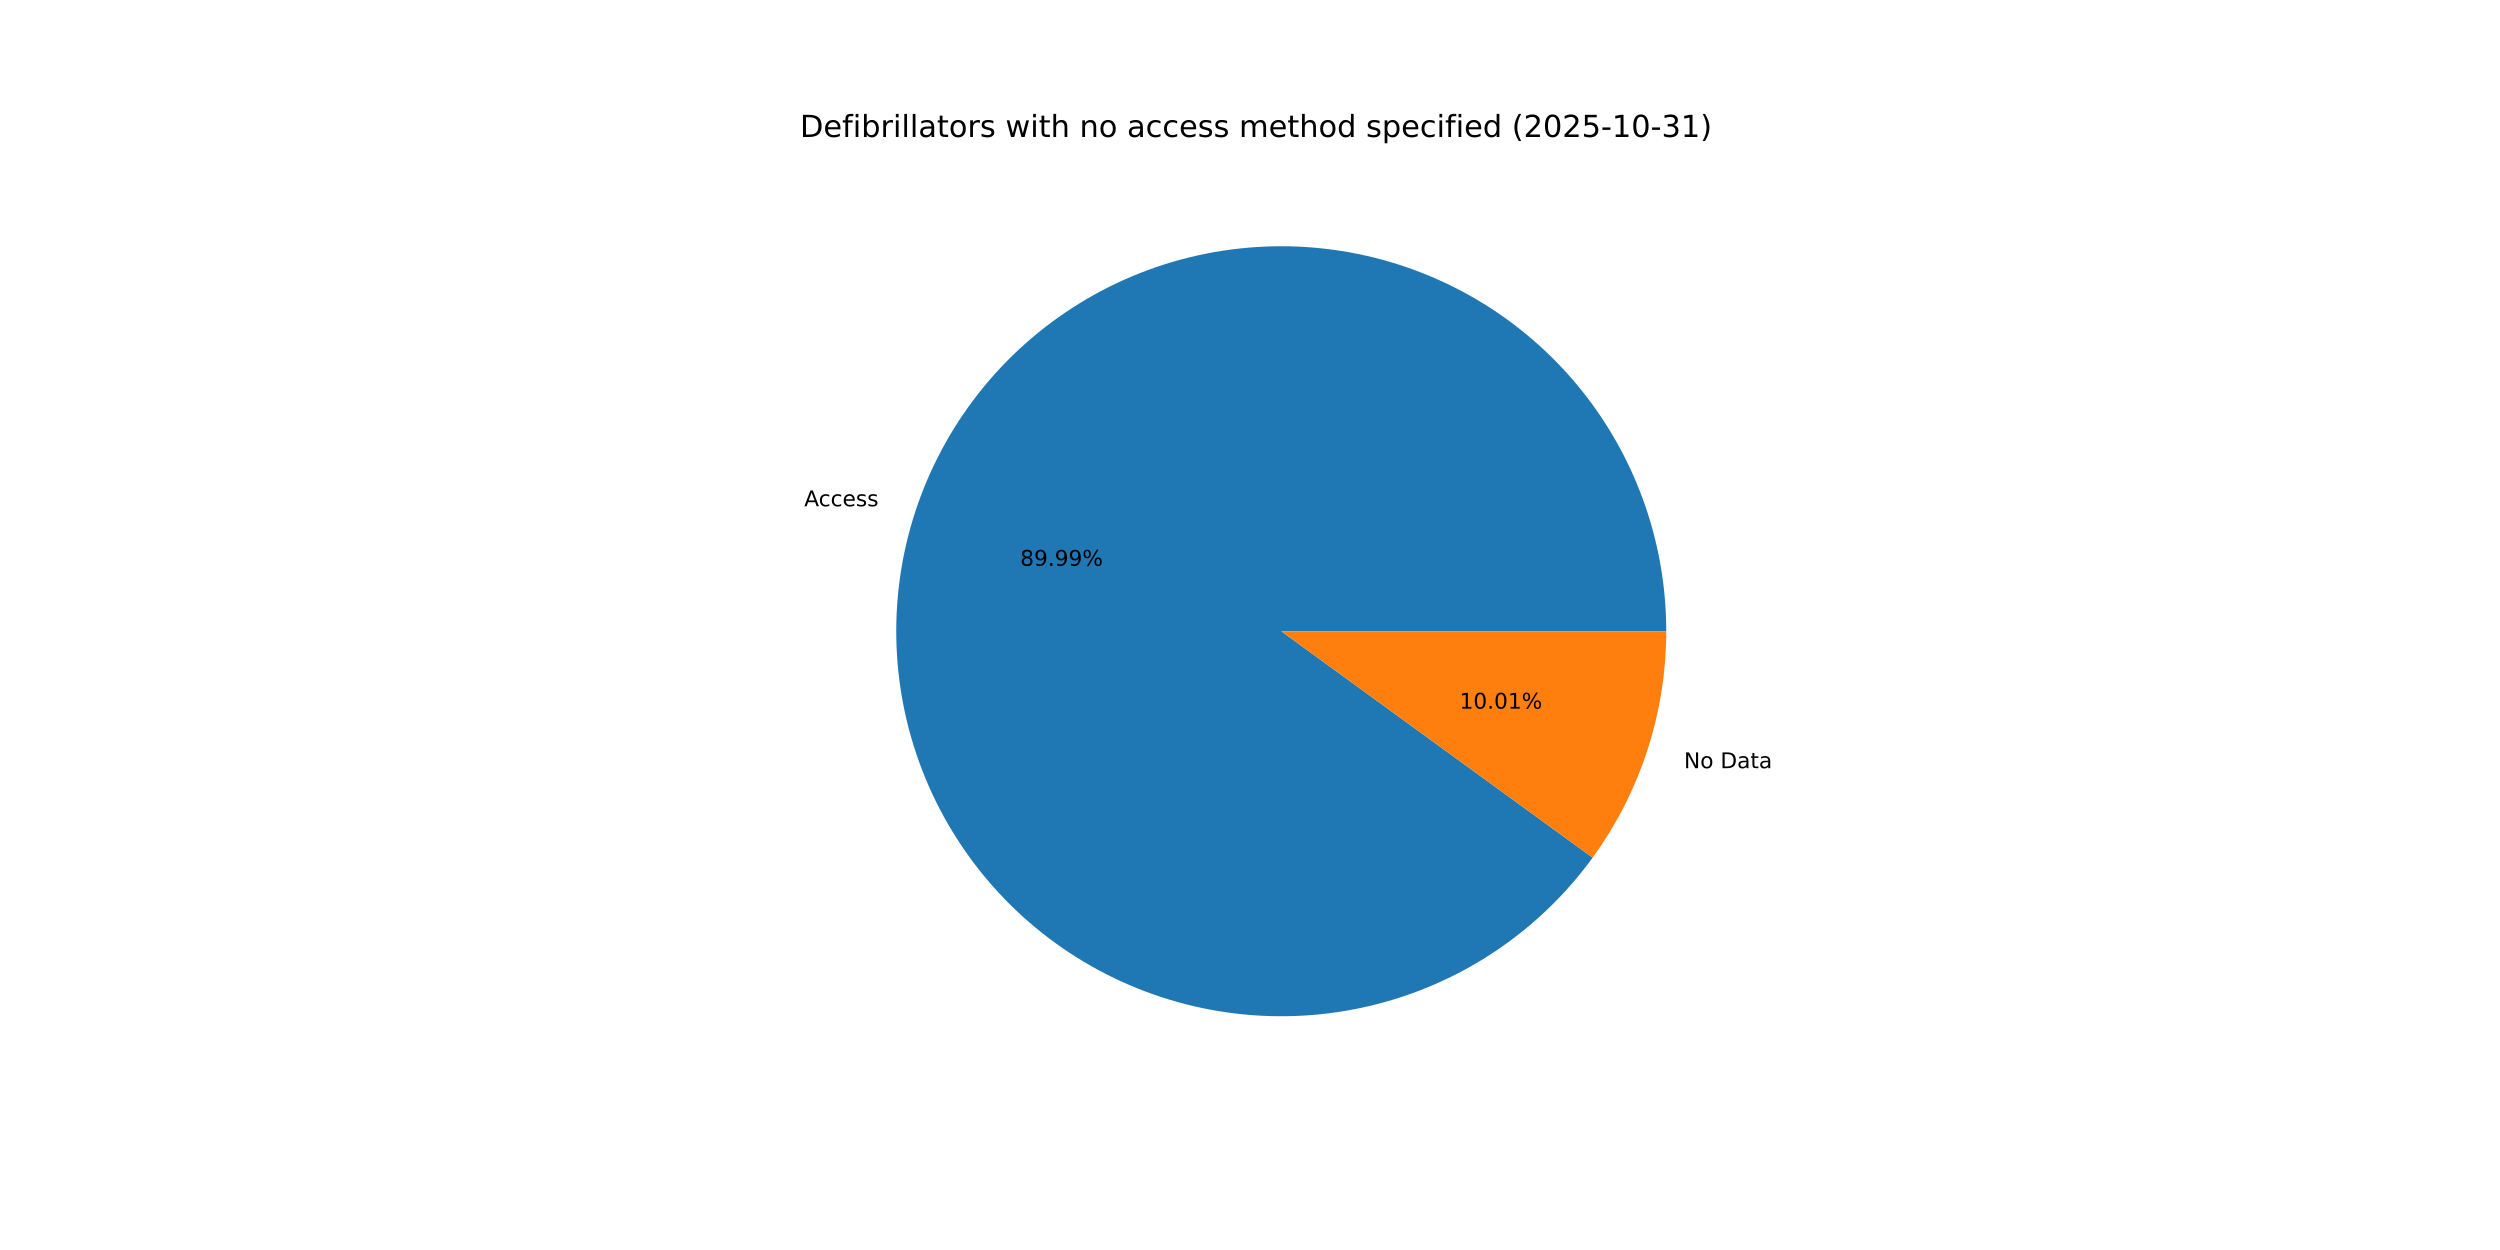
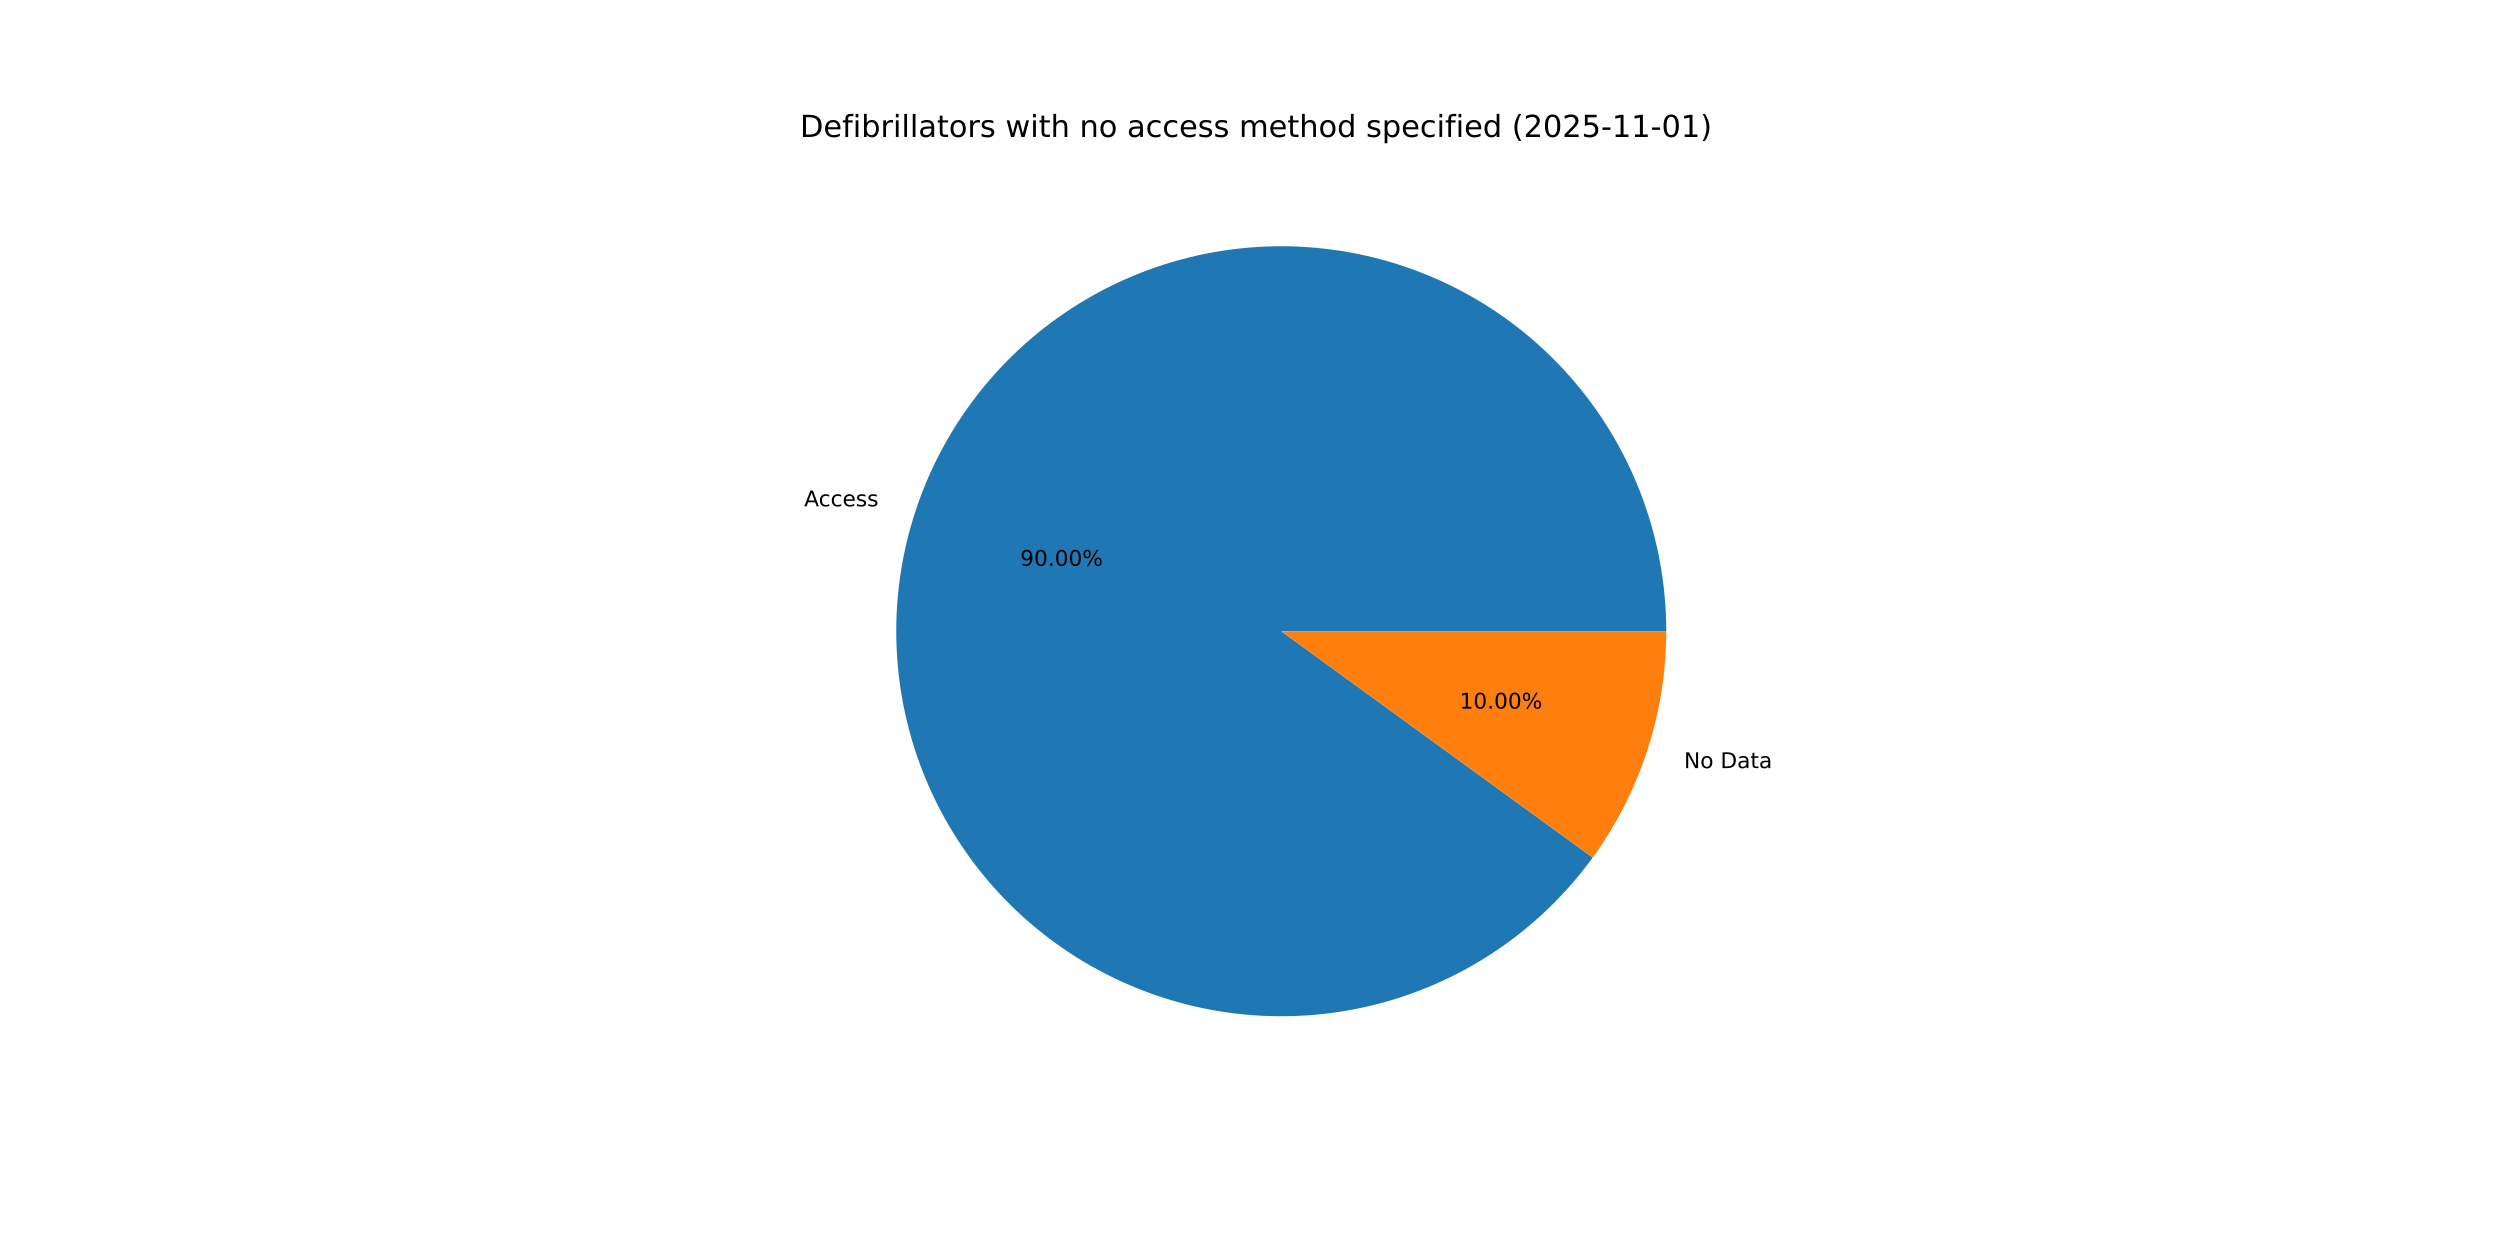
<svg xmlns="http://www.w3.org/2000/svg" xmlns:xlink="http://www.w3.org/1999/xlink" width="1152pt" height="576pt" viewBox="0 0 1152 576" version="1.1">
  <defs>
    <style type="text/css">*{stroke-linejoin: round; stroke-linecap: butt}</style>
  </defs>
  <g id="figure_1">
    <g id="patch_1">
      <path d="M 0 576  L 1152 576  L 1152 0  L 0 0  z " style="fill: #ffffff" />
    </g>
    <g id="axes_1">
      <g id="patch_2">
-         <path d="M 767.808 290.88  C 767.808 269.927 764.096 249.139 756.844 229.481  C 749.593 209.823 738.916 191.604 725.309 175.67  C 711.702 159.737 695.379 146.339 677.099 136.1  C 658.818 125.86 638.867 118.939 618.173 115.659  C 597.478 112.379 576.365 112.791 555.814 116.876  C 535.263 120.961 515.598 128.654 497.73 139.599  C 479.863 150.544 464.076 164.568 451.1 181.02  C 438.125 197.472 428.167 216.093 421.687 236.019  C 415.208 255.945 412.31 276.862 413.127 297.799  C 413.944 318.736 418.464 339.364 426.477 358.724  C 434.49 378.085 445.869 395.873 460.087 411.264  C 474.306 426.654 491.138 439.405 509.804 448.924  C 528.47 458.443 548.676 464.58 569.483 467.051  C 590.289 469.521 611.37 468.286 631.746 463.403  C 652.122 458.52 671.473 450.065 688.899 438.432  C 706.326 426.798 721.555 412.169 733.878 395.223  L 590.4 290.88  z " style="fill: #1f77b4" />
+         <path d="M 767.808 290.88  C 767.808 269.926 764.096 249.137 756.843 229.478  C 749.591 209.819 738.913 191.599 725.304 175.665  C 711.696 159.731 695.372 146.334 677.09 136.095  C 658.808 125.856 638.855 118.936 618.159 115.657  C 597.463 112.379 576.349 112.792 555.798 116.879  C 535.246 120.966 515.58 128.662 497.713 139.61  C 479.846 150.557 464.059 164.584 451.086 181.038  C 438.112 197.493 428.156 216.117 421.679 236.045  C 415.202 255.973 412.307 276.892 413.128 297.83  C 413.949 318.768 418.473 339.396 426.49 358.755  C 434.507 378.115 445.891 395.903 460.113 411.291  C 474.335 426.68 491.171 439.427 509.84 448.942  C 528.51 458.458 548.718 464.59 569.526 467.056  C 590.335 469.521 611.416 468.281 631.792 463.392  C 652.168 458.503 671.517 450.042 688.942 438.403  C 706.366 426.764 721.591 412.13 733.91 395.18  L 590.4 290.88  z " style="fill: #1f77b4" />
      </g>
      <g id="patch_3">
-         <path d="M 733.878 395.223  C 744.836 380.157 753.352 363.457 759.113 345.741  C 764.873 328.024 767.808 309.51 767.808 290.88  L 590.4 290.88  z " style="fill: #ff7f0e" />
+         <path d="M 733.91 395.18  C 744.858 380.117 753.365 363.424 759.121 345.715  C 764.876 328.006 767.808 309.501 767.808 290.88  L 590.4 290.88  z " style="fill: #ff7f0e" />
      </g>
      <g id="matplotlib.axis_1" />
      <g id="matplotlib.axis_2" />
      <g id="text_1">
-         <g transform="translate(370.5819 233.2927) scale(0.1 -0.1)">
+         <g transform="translate(370.5727 233.321) scale(0.1 -0.1)">
          <defs>
            <path id="DejaVuSans-41" d="M 2188 4044  L 1331 1722  L 3047 1722  L 2188 4044  z M 1831 4666  L 2547 4666  L 4325 0  L 3669 0  L 3244 1197  L 1141 1197  L 716 0  L 50 0  L 1831 4666  z " transform="scale(0.015625)" />
            <path id="DejaVuSans-63" d="M 3122 3366  L 3122 2828  Q 2878 2963 2633 3030  Q 2388 3097 2138 3097  Q 1578 3097 1268 2742  Q 959 2388 959 1747  Q 959 1106 1268 751  Q 1578 397 2138 397  Q 2388 397 2633 464  Q 2878 531 3122 666  L 3122 134  Q 2881 22 2623 -34  Q 2366 -91 2075 -91  Q 1284 -91 818 406  Q 353 903 353 1747  Q 353 2603 823 3093  Q 1294 3584 2113 3584  Q 2378 3584 2631 3529  Q 2884 3475 3122 3366  z " transform="scale(0.015625)" />
            <path id="DejaVuSans-65" d="M 3597 1894  L 3597 1613  L 953 1613  Q 991 1019 1311 708  Q 1631 397 2203 397  Q 2534 397 2845 478  Q 3156 559 3463 722  L 3463 178  Q 3153 47 2828 -22  Q 2503 -91 2169 -91  Q 1331 -91 842 396  Q 353 884 353 1716  Q 353 2575 817 3079  Q 1281 3584 2069 3584  Q 2775 3584 3186 3129  Q 3597 2675 3597 1894  z M 3022 2063  Q 3016 2534 2758 2815  Q 2500 3097 2075 3097  Q 1594 3097 1305 2825  Q 1016 2553 972 2059  L 3022 2063  z " transform="scale(0.015625)" />
            <path id="DejaVuSans-73" d="M 2834 3397  L 2834 2853  Q 2591 2978 2328 3040  Q 2066 3103 1784 3103  Q 1356 3103 1142 2972  Q 928 2841 928 2578  Q 928 2378 1081 2264  Q 1234 2150 1697 2047  L 1894 2003  Q 2506 1872 2764 1633  Q 3022 1394 3022 966  Q 3022 478 2636 193  Q 2250 -91 1575 -91  Q 1294 -91 989 -36  Q 684 19 347 128  L 347 722  Q 666 556 975 473  Q 1284 391 1588 391  Q 1994 391 2212 530  Q 2431 669 2431 922  Q 2431 1156 2273 1281  Q 2116 1406 1581 1522  L 1381 1569  Q 847 1681 609 1914  Q 372 2147 372 2553  Q 372 3047 722 3315  Q 1072 3584 1716 3584  Q 2034 3584 2315 3537  Q 2597 3491 2834 3397  z " transform="scale(0.015625)" />
          </defs>
          <use xlink:href="#DejaVuSans-41" />
          <use xlink:href="#DejaVuSans-63" x="66.658" />
          <use xlink:href="#DejaVuSans-63" x="121.639" />
          <use xlink:href="#DejaVuSans-65" x="176.619" />
          <use xlink:href="#DejaVuSans-73" x="238.143" />
          <use xlink:href="#DejaVuSans-73" x="290.242" />
        </g>
      </g>
      <g id="text_2">
-         <g transform="translate(470.1077 260.723) scale(0.1 -0.1)">
+         <g transform="translate(470.1026 260.7384) scale(0.1 -0.1)">
          <defs>
-             <path id="DejaVuSans-38" d="M 2034 2216  Q 1584 2216 1326 1975  Q 1069 1734 1069 1313  Q 1069 891 1326 650  Q 1584 409 2034 409  Q 2484 409 2743 651  Q 3003 894 3003 1313  Q 3003 1734 2745 1975  Q 2488 2216 2034 2216  z M 1403 2484  Q 997 2584 770 2862  Q 544 3141 544 3541  Q 544 4100 942 4425  Q 1341 4750 2034 4750  Q 2731 4750 3128 4425  Q 3525 4100 3525 3541  Q 3525 3141 3298 2862  Q 3072 2584 2669 2484  Q 3125 2378 3379 2068  Q 3634 1759 3634 1313  Q 3634 634 3220 271  Q 2806 -91 2034 -91  Q 1263 -91 848 271  Q 434 634 434 1313  Q 434 1759 690 2068  Q 947 2378 1403 2484  z M 1172 3481  Q 1172 3119 1398 2916  Q 1625 2713 2034 2713  Q 2441 2713 2670 2916  Q 2900 3119 2900 3481  Q 2900 3844 2670 4047  Q 2441 4250 2034 4250  Q 1625 4250 1398 4047  Q 1172 3844 1172 3481  z " transform="scale(0.015625)" />
            <path id="DejaVuSans-39" d="M 703 97  L 703 672  Q 941 559 1184 500  Q 1428 441 1663 441  Q 2288 441 2617 861  Q 2947 1281 2994 2138  Q 2813 1869 2534 1725  Q 2256 1581 1919 1581  Q 1219 1581 811 2004  Q 403 2428 403 3163  Q 403 3881 828 4315  Q 1253 4750 1959 4750  Q 2769 4750 3195 4129  Q 3622 3509 3622 2328  Q 3622 1225 3098 567  Q 2575 -91 1691 -91  Q 1453 -91 1209 -44  Q 966 3 703 97  z M 1959 2075  Q 2384 2075 2632 2365  Q 2881 2656 2881 3163  Q 2881 3666 2632 3958  Q 2384 4250 1959 4250  Q 1534 4250 1286 3958  Q 1038 3666 1038 3163  Q 1038 2656 1286 2365  Q 1534 2075 1959 2075  z " transform="scale(0.015625)" />
+             <path id="DejaVuSans-30" d="M 2034 4250  Q 1547 4250 1301 3770  Q 1056 3291 1056 2328  Q 1056 1369 1301 889  Q 1547 409 2034 409  Q 2525 409 2770 889  Q 3016 1369 3016 2328  Q 3016 3291 2770 3770  Q 2525 4250 2034 4250  z M 2034 4750  Q 2819 4750 3233 4129  Q 3647 3509 3647 2328  Q 3647 1150 3233 529  Q 2819 -91 2034 -91  Q 1250 -91 836 529  Q 422 1150 422 2328  Q 422 3509 836 4129  Q 1250 4750 2034 4750  z " transform="scale(0.015625)" />
            <path id="DejaVuSans-2e" d="M 684 794  L 1344 794  L 1344 0  L 684 0  L 684 794  z " transform="scale(0.015625)" />
            <path id="DejaVuSans-25" d="M 4653 2053  Q 4381 2053 4226 1822  Q 4072 1591 4072 1178  Q 4072 772 4226 539  Q 4381 306 4653 306  Q 4919 306 5073 539  Q 5228 772 5228 1178  Q 5228 1588 5073 1820  Q 4919 2053 4653 2053  z M 4653 2450  Q 5147 2450 5437 2106  Q 5728 1763 5728 1178  Q 5728 594 5436 251  Q 5144 -91 4653 -91  Q 4153 -91 3862 251  Q 3572 594 3572 1178  Q 3572 1766 3864 2108  Q 4156 2450 4653 2450  z M 1428 4353  Q 1159 4353 1004 4120  Q 850 3888 850 3481  Q 850 3069 1003 2837  Q 1156 2606 1428 2606  Q 1700 2606 1854 2837  Q 2009 3069 2009 3481  Q 2009 3884 1853 4118  Q 1697 4353 1428 4353  z M 4250 4750  L 4750 4750  L 1831 -91  L 1331 -91  L 4250 4750  z M 1428 4750  Q 1922 4750 2215 4408  Q 2509 4066 2509 3481  Q 2509 2891 2217 2550  Q 1925 2209 1428 2209  Q 931 2209 642 2551  Q 353 2894 353 3481  Q 353 4063 643 4406  Q 934 4750 1428 4750  z " transform="scale(0.015625)" />
          </defs>
-           <use xlink:href="#DejaVuSans-38" />
-           <use xlink:href="#DejaVuSans-39" x="63.623" />
+           <use xlink:href="#DejaVuSans-39" />
+           <use xlink:href="#DejaVuSans-30" x="63.623" />
          <use xlink:href="#DejaVuSans-2e" x="127.246" />
-           <use xlink:href="#DejaVuSans-39" x="159.033" />
-           <use xlink:href="#DejaVuSans-39" x="222.656" />
+           <use xlink:href="#DejaVuSans-30" x="159.033" />
+           <use xlink:href="#DejaVuSans-30" x="222.656" />
          <use xlink:href="#DejaVuSans-25" x="286.279" />
        </g>
      </g>
      <g id="text_3">
-         <g transform="translate(775.9838 353.9861) scale(0.1 -0.1)">
+         <g transform="translate(775.993 353.9577) scale(0.1 -0.1)">
          <defs>
            <path id="DejaVuSans-4e" d="M 628 4666  L 1478 4666  L 3547 763  L 3547 4666  L 4159 4666  L 4159 0  L 3309 0  L 1241 3903  L 1241 0  L 628 0  L 628 4666  z " transform="scale(0.015625)" />
            <path id="DejaVuSans-6f" d="M 1959 3097  Q 1497 3097 1228 2736  Q 959 2375 959 1747  Q 959 1119 1226 758  Q 1494 397 1959 397  Q 2419 397 2687 759  Q 2956 1122 2956 1747  Q 2956 2369 2687 2733  Q 2419 3097 1959 3097  z M 1959 3584  Q 2709 3584 3137 3096  Q 3566 2609 3566 1747  Q 3566 888 3137 398  Q 2709 -91 1959 -91  Q 1206 -91 779 398  Q 353 888 353 1747  Q 353 2609 779 3096  Q 1206 3584 1959 3584  z " transform="scale(0.015625)" />
            <path id="DejaVuSans-20" transform="scale(0.015625)" />
            <path id="DejaVuSans-44" d="M 1259 4147  L 1259 519  L 2022 519  Q 2988 519 3436 956  Q 3884 1394 3884 2338  Q 3884 3275 3436 3711  Q 2988 4147 2022 4147  L 1259 4147  z M 628 4666  L 1925 4666  Q 3281 4666 3915 4102  Q 4550 3538 4550 2338  Q 4550 1131 3912 565  Q 3275 0 1925 0  L 628 0  L 628 4666  z " transform="scale(0.015625)" />
            <path id="DejaVuSans-61" d="M 2194 1759  Q 1497 1759 1228 1600  Q 959 1441 959 1056  Q 959 750 1161 570  Q 1363 391 1709 391  Q 2188 391 2477 730  Q 2766 1069 2766 1631  L 2766 1759  L 2194 1759  z M 3341 1997  L 3341 0  L 2766 0  L 2766 531  Q 2569 213 2275 61  Q 1981 -91 1556 -91  Q 1019 -91 701 211  Q 384 513 384 1019  Q 384 1609 779 1909  Q 1175 2209 1959 2209  L 2766 2209  L 2766 2266  Q 2766 2663 2505 2880  Q 2244 3097 1772 3097  Q 1472 3097 1187 3025  Q 903 2953 641 2809  L 641 3341  Q 956 3463 1253 3523  Q 1550 3584 1831 3584  Q 2591 3584 2966 3190  Q 3341 2797 3341 1997  z " transform="scale(0.015625)" />
            <path id="DejaVuSans-74" d="M 1172 4494  L 1172 3500  L 2356 3500  L 2356 3053  L 1172 3053  L 1172 1153  Q 1172 725 1289 603  Q 1406 481 1766 481  L 2356 481  L 2356 0  L 1766 0  Q 1100 0 847 248  Q 594 497 594 1153  L 594 3053  L 172 3053  L 172 3500  L 594 3500  L 594 4494  L 1172 4494  z " transform="scale(0.015625)" />
          </defs>
          <use xlink:href="#DejaVuSans-4e" />
          <use xlink:href="#DejaVuSans-6f" x="74.805" />
          <use xlink:href="#DejaVuSans-20" x="135.986" />
          <use xlink:href="#DejaVuSans-44" x="167.773" />
          <use xlink:href="#DejaVuSans-61" x="244.775" />
          <use xlink:href="#DejaVuSans-74" x="306.055" />
          <use xlink:href="#DejaVuSans-61" x="345.264" />
        </g>
      </g>
      <g id="text_4">
-         <g transform="translate(672.5627 326.5557) scale(0.1 -0.1)">
+         <g transform="translate(672.5677 326.5403) scale(0.1 -0.1)">
          <defs>
            <path id="DejaVuSans-31" d="M 794 531  L 1825 531  L 1825 4091  L 703 3866  L 703 4441  L 1819 4666  L 2450 4666  L 2450 531  L 3481 531  L 3481 0  L 794 0  L 794 531  z " transform="scale(0.015625)" />
-             <path id="DejaVuSans-30" d="M 2034 4250  Q 1547 4250 1301 3770  Q 1056 3291 1056 2328  Q 1056 1369 1301 889  Q 1547 409 2034 409  Q 2525 409 2770 889  Q 3016 1369 3016 2328  Q 3016 3291 2770 3770  Q 2525 4250 2034 4250  z M 2034 4750  Q 2819 4750 3233 4129  Q 3647 3509 3647 2328  Q 3647 1150 3233 529  Q 2819 -91 2034 -91  Q 1250 -91 836 529  Q 422 1150 422 2328  Q 422 3509 836 4129  Q 1250 4750 2034 4750  z " transform="scale(0.015625)" />
          </defs>
          <use xlink:href="#DejaVuSans-31" />
          <use xlink:href="#DejaVuSans-30" x="63.623" />
          <use xlink:href="#DejaVuSans-2e" x="127.246" />
          <use xlink:href="#DejaVuSans-30" x="159.033" />
-           <use xlink:href="#DejaVuSans-31" x="222.656" />
+           <use xlink:href="#DejaVuSans-30" x="222.656" />
          <use xlink:href="#DejaVuSans-25" x="286.279" />
        </g>
      </g>
      <g id="text_5">
        <g transform="translate(368.64 63.12) scale(0.14 -0.14)">
          <defs>
            <path id="DejaVuSans-66" d="M 2375 4863  L 2375 4384  L 1825 4384  Q 1516 4384 1395 4259  Q 1275 4134 1275 3809  L 1275 3500  L 2222 3500  L 2222 3053  L 1275 3053  L 1275 0  L 697 0  L 697 3053  L 147 3053  L 147 3500  L 697 3500  L 697 3744  Q 697 4328 969 4595  Q 1241 4863 1831 4863  L 2375 4863  z " transform="scale(0.015625)" />
            <path id="DejaVuSans-69" d="M 603 3500  L 1178 3500  L 1178 0  L 603 0  L 603 3500  z M 603 4863  L 1178 4863  L 1178 4134  L 603 4134  L 603 4863  z " transform="scale(0.015625)" />
            <path id="DejaVuSans-62" d="M 3116 1747  Q 3116 2381 2855 2742  Q 2594 3103 2138 3103  Q 1681 3103 1420 2742  Q 1159 2381 1159 1747  Q 1159 1113 1420 752  Q 1681 391 2138 391  Q 2594 391 2855 752  Q 3116 1113 3116 1747  z M 1159 2969  Q 1341 3281 1617 3432  Q 1894 3584 2278 3584  Q 2916 3584 3314 3078  Q 3713 2572 3713 1747  Q 3713 922 3314 415  Q 2916 -91 2278 -91  Q 1894 -91 1617 61  Q 1341 213 1159 525  L 1159 0  L 581 0  L 581 4863  L 1159 4863  L 1159 2969  z " transform="scale(0.015625)" />
            <path id="DejaVuSans-72" d="M 2631 2963  Q 2534 3019 2420 3045  Q 2306 3072 2169 3072  Q 1681 3072 1420 2755  Q 1159 2438 1159 1844  L 1159 0  L 581 0  L 581 3500  L 1159 3500  L 1159 2956  Q 1341 3275 1631 3429  Q 1922 3584 2338 3584  Q 2397 3584 2469 3576  Q 2541 3569 2628 3553  L 2631 2963  z " transform="scale(0.015625)" />
            <path id="DejaVuSans-6c" d="M 603 4863  L 1178 4863  L 1178 0  L 603 0  L 603 4863  z " transform="scale(0.015625)" />
            <path id="DejaVuSans-77" d="M 269 3500  L 844 3500  L 1563 769  L 2278 3500  L 2956 3500  L 3675 769  L 4391 3500  L 4966 3500  L 4050 0  L 3372 0  L 2619 2869  L 1863 0  L 1184 0  L 269 3500  z " transform="scale(0.015625)" />
            <path id="DejaVuSans-68" d="M 3513 2113  L 3513 0  L 2938 0  L 2938 2094  Q 2938 2591 2744 2837  Q 2550 3084 2163 3084  Q 1697 3084 1428 2787  Q 1159 2491 1159 1978  L 1159 0  L 581 0  L 581 4863  L 1159 4863  L 1159 2956  Q 1366 3272 1645 3428  Q 1925 3584 2291 3584  Q 2894 3584 3203 3211  Q 3513 2838 3513 2113  z " transform="scale(0.015625)" />
            <path id="DejaVuSans-6e" d="M 3513 2113  L 3513 0  L 2938 0  L 2938 2094  Q 2938 2591 2744 2837  Q 2550 3084 2163 3084  Q 1697 3084 1428 2787  Q 1159 2491 1159 1978  L 1159 0  L 581 0  L 581 3500  L 1159 3500  L 1159 2956  Q 1366 3272 1645 3428  Q 1925 3584 2291 3584  Q 2894 3584 3203 3211  Q 3513 2838 3513 2113  z " transform="scale(0.015625)" />
            <path id="DejaVuSans-6d" d="M 3328 2828  Q 3544 3216 3844 3400  Q 4144 3584 4550 3584  Q 5097 3584 5394 3201  Q 5691 2819 5691 2113  L 5691 0  L 5113 0  L 5113 2094  Q 5113 2597 4934 2840  Q 4756 3084 4391 3084  Q 3944 3084 3684 2787  Q 3425 2491 3425 1978  L 3425 0  L 2847 0  L 2847 2094  Q 2847 2600 2669 2842  Q 2491 3084 2119 3084  Q 1678 3084 1418 2786  Q 1159 2488 1159 1978  L 1159 0  L 581 0  L 581 3500  L 1159 3500  L 1159 2956  Q 1356 3278 1631 3431  Q 1906 3584 2284 3584  Q 2666 3584 2933 3390  Q 3200 3197 3328 2828  z " transform="scale(0.015625)" />
            <path id="DejaVuSans-64" d="M 2906 2969  L 2906 4863  L 3481 4863  L 3481 0  L 2906 0  L 2906 525  Q 2725 213 2448 61  Q 2172 -91 1784 -91  Q 1150 -91 751 415  Q 353 922 353 1747  Q 353 2572 751 3078  Q 1150 3584 1784 3584  Q 2172 3584 2448 3432  Q 2725 3281 2906 2969  z M 947 1747  Q 947 1113 1208 752  Q 1469 391 1925 391  Q 2381 391 2643 752  Q 2906 1113 2906 1747  Q 2906 2381 2643 2742  Q 2381 3103 1925 3103  Q 1469 3103 1208 2742  Q 947 2381 947 1747  z " transform="scale(0.015625)" />
            <path id="DejaVuSans-70" d="M 1159 525  L 1159 -1331  L 581 -1331  L 581 3500  L 1159 3500  L 1159 2969  Q 1341 3281 1617 3432  Q 1894 3584 2278 3584  Q 2916 3584 3314 3078  Q 3713 2572 3713 1747  Q 3713 922 3314 415  Q 2916 -91 2278 -91  Q 1894 -91 1617 61  Q 1341 213 1159 525  z M 3116 1747  Q 3116 2381 2855 2742  Q 2594 3103 2138 3103  Q 1681 3103 1420 2742  Q 1159 2381 1159 1747  Q 1159 1113 1420 752  Q 1681 391 2138 391  Q 2594 391 2855 752  Q 3116 1113 3116 1747  z " transform="scale(0.015625)" />
            <path id="DejaVuSans-28" d="M 1984 4856  Q 1566 4138 1362 3434  Q 1159 2731 1159 2009  Q 1159 1288 1364 580  Q 1569 -128 1984 -844  L 1484 -844  Q 1016 -109 783 600  Q 550 1309 550 2009  Q 550 2706 781 3412  Q 1013 4119 1484 4856  L 1984 4856  z " transform="scale(0.015625)" />
            <path id="DejaVuSans-32" d="M 1228 531  L 3431 531  L 3431 0  L 469 0  L 469 531  Q 828 903 1448 1529  Q 2069 2156 2228 2338  Q 2531 2678 2651 2914  Q 2772 3150 2772 3378  Q 2772 3750 2511 3984  Q 2250 4219 1831 4219  Q 1534 4219 1204 4116  Q 875 4013 500 3803  L 500 4441  Q 881 4594 1212 4672  Q 1544 4750 1819 4750  Q 2544 4750 2975 4387  Q 3406 4025 3406 3419  Q 3406 3131 3298 2873  Q 3191 2616 2906 2266  Q 2828 2175 2409 1742  Q 1991 1309 1228 531  z " transform="scale(0.015625)" />
            <path id="DejaVuSans-35" d="M 691 4666  L 3169 4666  L 3169 4134  L 1269 4134  L 1269 2991  Q 1406 3038 1543 3061  Q 1681 3084 1819 3084  Q 2600 3084 3056 2656  Q 3513 2228 3513 1497  Q 3513 744 3044 326  Q 2575 -91 1722 -91  Q 1428 -91 1123 -41  Q 819 9 494 109  L 494 744  Q 775 591 1075 516  Q 1375 441 1709 441  Q 2250 441 2565 725  Q 2881 1009 2881 1497  Q 2881 1984 2565 2268  Q 2250 2553 1709 2553  Q 1456 2553 1204 2497  Q 953 2441 691 2322  L 691 4666  z " transform="scale(0.015625)" />
            <path id="DejaVuSans-2d" d="M 313 2009  L 1997 2009  L 1997 1497  L 313 1497  L 313 2009  z " transform="scale(0.015625)" />
-             <path id="DejaVuSans-33" d="M 2597 2516  Q 3050 2419 3304 2112  Q 3559 1806 3559 1356  Q 3559 666 3084 287  Q 2609 -91 1734 -91  Q 1441 -91 1130 -33  Q 819 25 488 141  L 488 750  Q 750 597 1062 519  Q 1375 441 1716 441  Q 2309 441 2620 675  Q 2931 909 2931 1356  Q 2931 1769 2642 2001  Q 2353 2234 1838 2234  L 1294 2234  L 1294 2753  L 1863 2753  Q 2328 2753 2575 2939  Q 2822 3125 2822 3475  Q 2822 3834 2567 4026  Q 2313 4219 1838 4219  Q 1578 4219 1281 4162  Q 984 4106 628 3988  L 628 4550  Q 988 4650 1302 4700  Q 1616 4750 1894 4750  Q 2613 4750 3031 4423  Q 3450 4097 3450 3541  Q 3450 3153 3228 2886  Q 3006 2619 2597 2516  z " transform="scale(0.015625)" />
            <path id="DejaVuSans-29" d="M 513 4856  L 1013 4856  Q 1481 4119 1714 3412  Q 1947 2706 1947 2009  Q 1947 1309 1714 600  Q 1481 -109 1013 -844  L 513 -844  Q 928 -128 1133 580  Q 1338 1288 1338 2009  Q 1338 2731 1133 3434  Q 928 4138 513 4856  z " transform="scale(0.015625)" />
          </defs>
          <use xlink:href="#DejaVuSans-44" />
          <use xlink:href="#DejaVuSans-65" x="77.002" />
          <use xlink:href="#DejaVuSans-66" x="138.525" />
          <use xlink:href="#DejaVuSans-69" x="173.73" />
          <use xlink:href="#DejaVuSans-62" x="201.514" />
          <use xlink:href="#DejaVuSans-72" x="264.99" />
          <use xlink:href="#DejaVuSans-69" x="306.104" />
          <use xlink:href="#DejaVuSans-6c" x="333.887" />
          <use xlink:href="#DejaVuSans-6c" x="361.67" />
          <use xlink:href="#DejaVuSans-61" x="389.453" />
          <use xlink:href="#DejaVuSans-74" x="450.732" />
          <use xlink:href="#DejaVuSans-6f" x="489.941" />
          <use xlink:href="#DejaVuSans-72" x="551.123" />
          <use xlink:href="#DejaVuSans-73" x="592.236" />
          <use xlink:href="#DejaVuSans-20" x="644.336" />
          <use xlink:href="#DejaVuSans-77" x="676.123" />
          <use xlink:href="#DejaVuSans-69" x="757.91" />
          <use xlink:href="#DejaVuSans-74" x="785.693" />
          <use xlink:href="#DejaVuSans-68" x="824.902" />
          <use xlink:href="#DejaVuSans-20" x="888.281" />
          <use xlink:href="#DejaVuSans-6e" x="920.068" />
          <use xlink:href="#DejaVuSans-6f" x="983.447" />
          <use xlink:href="#DejaVuSans-20" x="1044.629" />
          <use xlink:href="#DejaVuSans-61" x="1076.416" />
          <use xlink:href="#DejaVuSans-63" x="1137.695" />
          <use xlink:href="#DejaVuSans-63" x="1192.676" />
          <use xlink:href="#DejaVuSans-65" x="1247.656" />
          <use xlink:href="#DejaVuSans-73" x="1309.18" />
          <use xlink:href="#DejaVuSans-73" x="1361.279" />
          <use xlink:href="#DejaVuSans-20" x="1413.379" />
          <use xlink:href="#DejaVuSans-6d" x="1445.166" />
          <use xlink:href="#DejaVuSans-65" x="1542.578" />
          <use xlink:href="#DejaVuSans-74" x="1604.102" />
          <use xlink:href="#DejaVuSans-68" x="1643.311" />
          <use xlink:href="#DejaVuSans-6f" x="1706.689" />
          <use xlink:href="#DejaVuSans-64" x="1767.871" />
          <use xlink:href="#DejaVuSans-20" x="1831.348" />
          <use xlink:href="#DejaVuSans-73" x="1863.135" />
          <use xlink:href="#DejaVuSans-70" x="1915.234" />
          <use xlink:href="#DejaVuSans-65" x="1978.711" />
          <use xlink:href="#DejaVuSans-63" x="2040.234" />
          <use xlink:href="#DejaVuSans-69" x="2095.215" />
          <use xlink:href="#DejaVuSans-66" x="2122.998" />
          <use xlink:href="#DejaVuSans-69" x="2158.203" />
          <use xlink:href="#DejaVuSans-65" x="2185.986" />
          <use xlink:href="#DejaVuSans-64" x="2247.51" />
          <use xlink:href="#DejaVuSans-20" x="2310.986" />
          <use xlink:href="#DejaVuSans-28" x="2342.773" />
          <use xlink:href="#DejaVuSans-32" x="2381.787" />
          <use xlink:href="#DejaVuSans-30" x="2445.41" />
          <use xlink:href="#DejaVuSans-32" x="2509.033" />
          <use xlink:href="#DejaVuSans-35" x="2572.656" />
          <use xlink:href="#DejaVuSans-2d" x="2636.279" />
          <use xlink:href="#DejaVuSans-31" x="2672.363" />
-           <use xlink:href="#DejaVuSans-30" x="2735.986" />
+           <use xlink:href="#DejaVuSans-31" x="2735.986" />
          <use xlink:href="#DejaVuSans-2d" x="2799.609" />
-           <use xlink:href="#DejaVuSans-33" x="2835.693" />
+           <use xlink:href="#DejaVuSans-30" x="2835.693" />
          <use xlink:href="#DejaVuSans-31" x="2899.316" />
          <use xlink:href="#DejaVuSans-29" x="2962.939" />
        </g>
      </g>
    </g>
  </g>
</svg>
